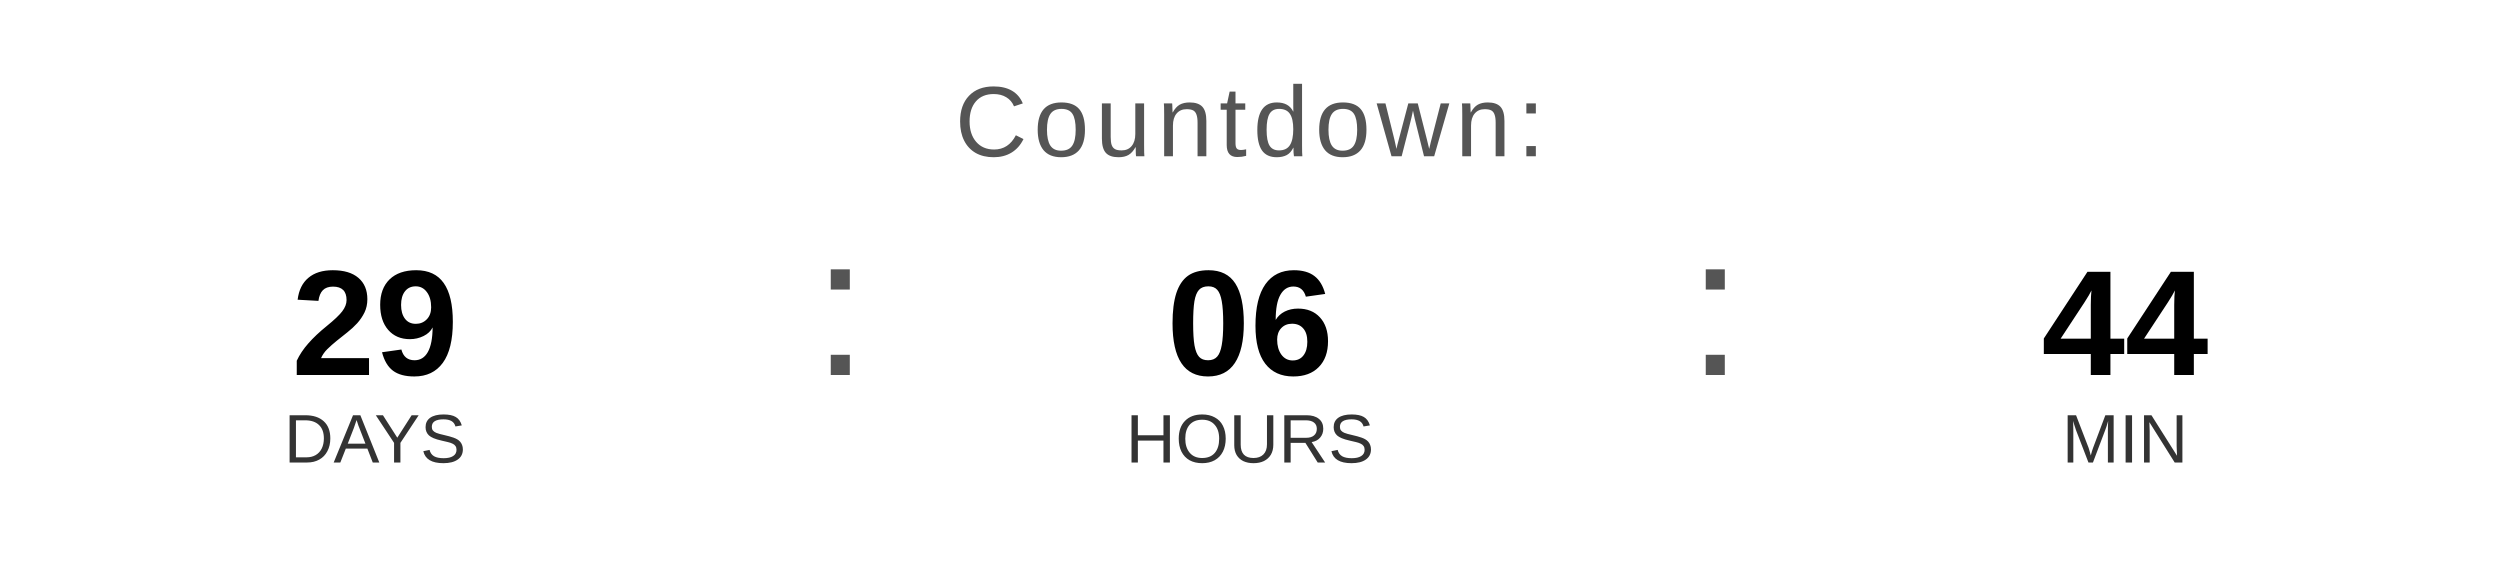
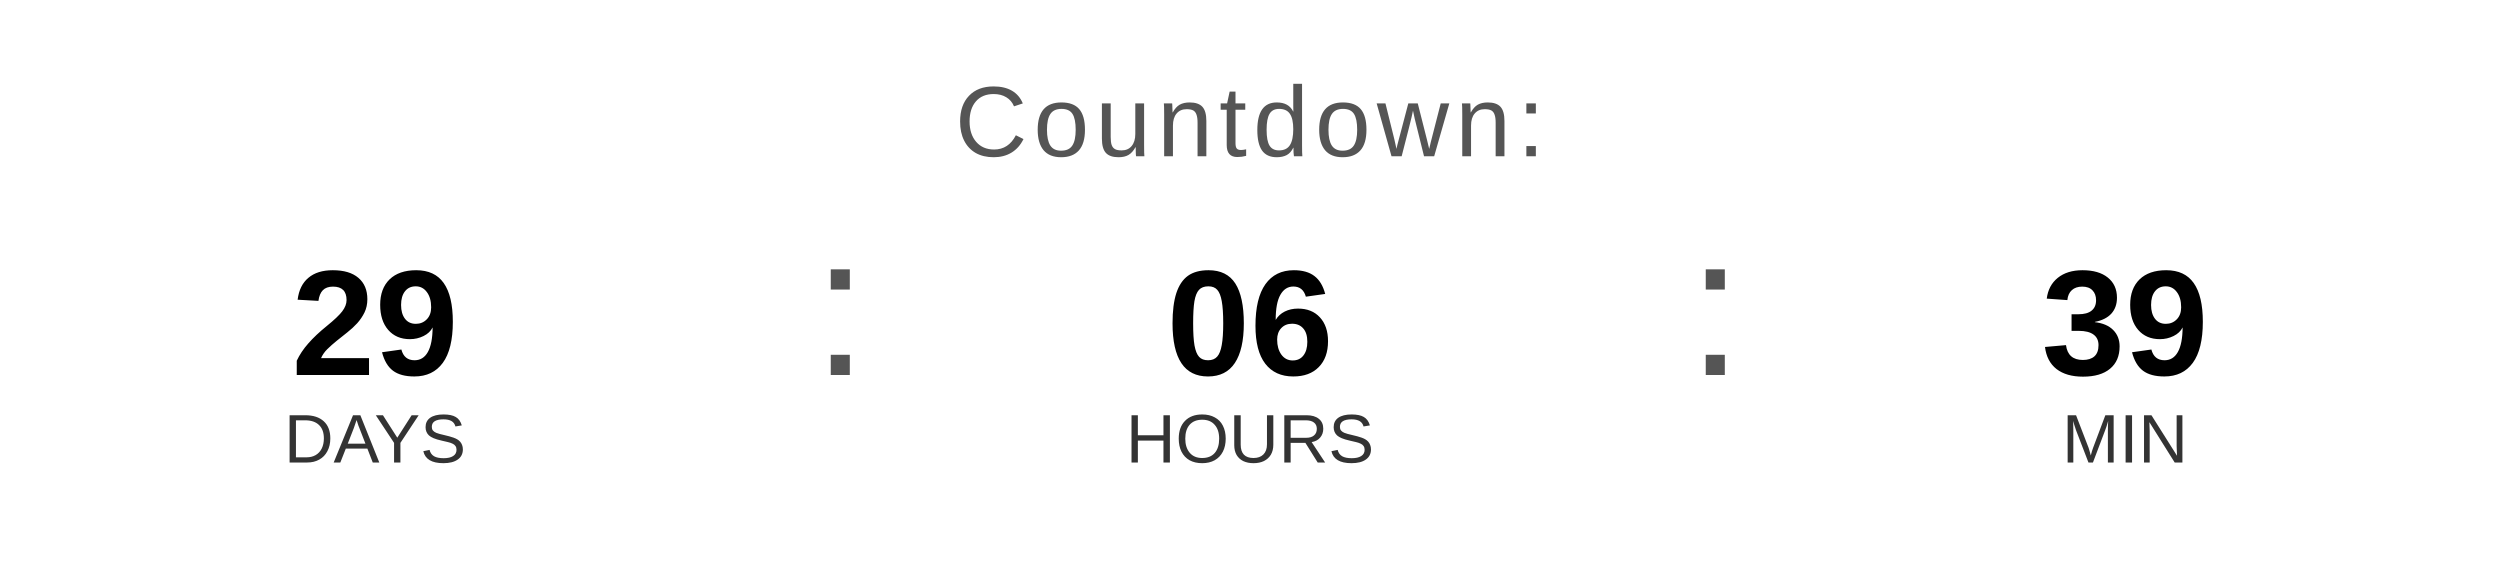
<svg xmlns="http://www.w3.org/2000/svg" width="400" height="90" viewBox="0 0 400 90">
  <text x="200" y="25" font-family="Arial, Helvetica, sans-serif" font-size="16" fill="#555555" text-anchor="middle" letter-spacing="1">
    Countdown:
  </text>
  <text x="60" y="60" font-family="Arial, Helvetica, sans-serif" font-size="24" font-weight="bold" fill="#000000" text-anchor="middle">29</text>
  <text x="60" y="74" font-family="Arial, Helvetica, sans-serif" font-size="11" fill="#333333" text-anchor="middle">DAYS</text>
  <text x="130" y="60" font-family="Arial, sans-serif" font-size="32" fill="#555555">:</text>
  <text x="200" y="60" font-family="Arial, Helvetica, sans-serif" font-size="24" font-weight="bold" fill="#000000" text-anchor="middle">06</text>
  <text x="200" y="74" font-family="Arial, Helvetica, sans-serif" font-size="11" fill="#333333" text-anchor="middle">HOURS</text>
  <text x="270" y="60" font-family="Arial, sans-serif" font-size="32" fill="#555555">:</text>
-   <text x="340" y="60" font-family="Arial, Helvetica, sans-serif" font-size="24" font-weight="bold" fill="#000000" text-anchor="middle">44</text>
+   <text x="340" y="60" font-family="Arial, Helvetica, sans-serif" font-size="24" font-weight="bold" fill="#000000" text-anchor="middle">39</text>
  <text x="340" y="74" font-family="Arial, Helvetica, sans-serif" font-size="11" fill="#333333" text-anchor="middle">MIN</text>
</svg>
